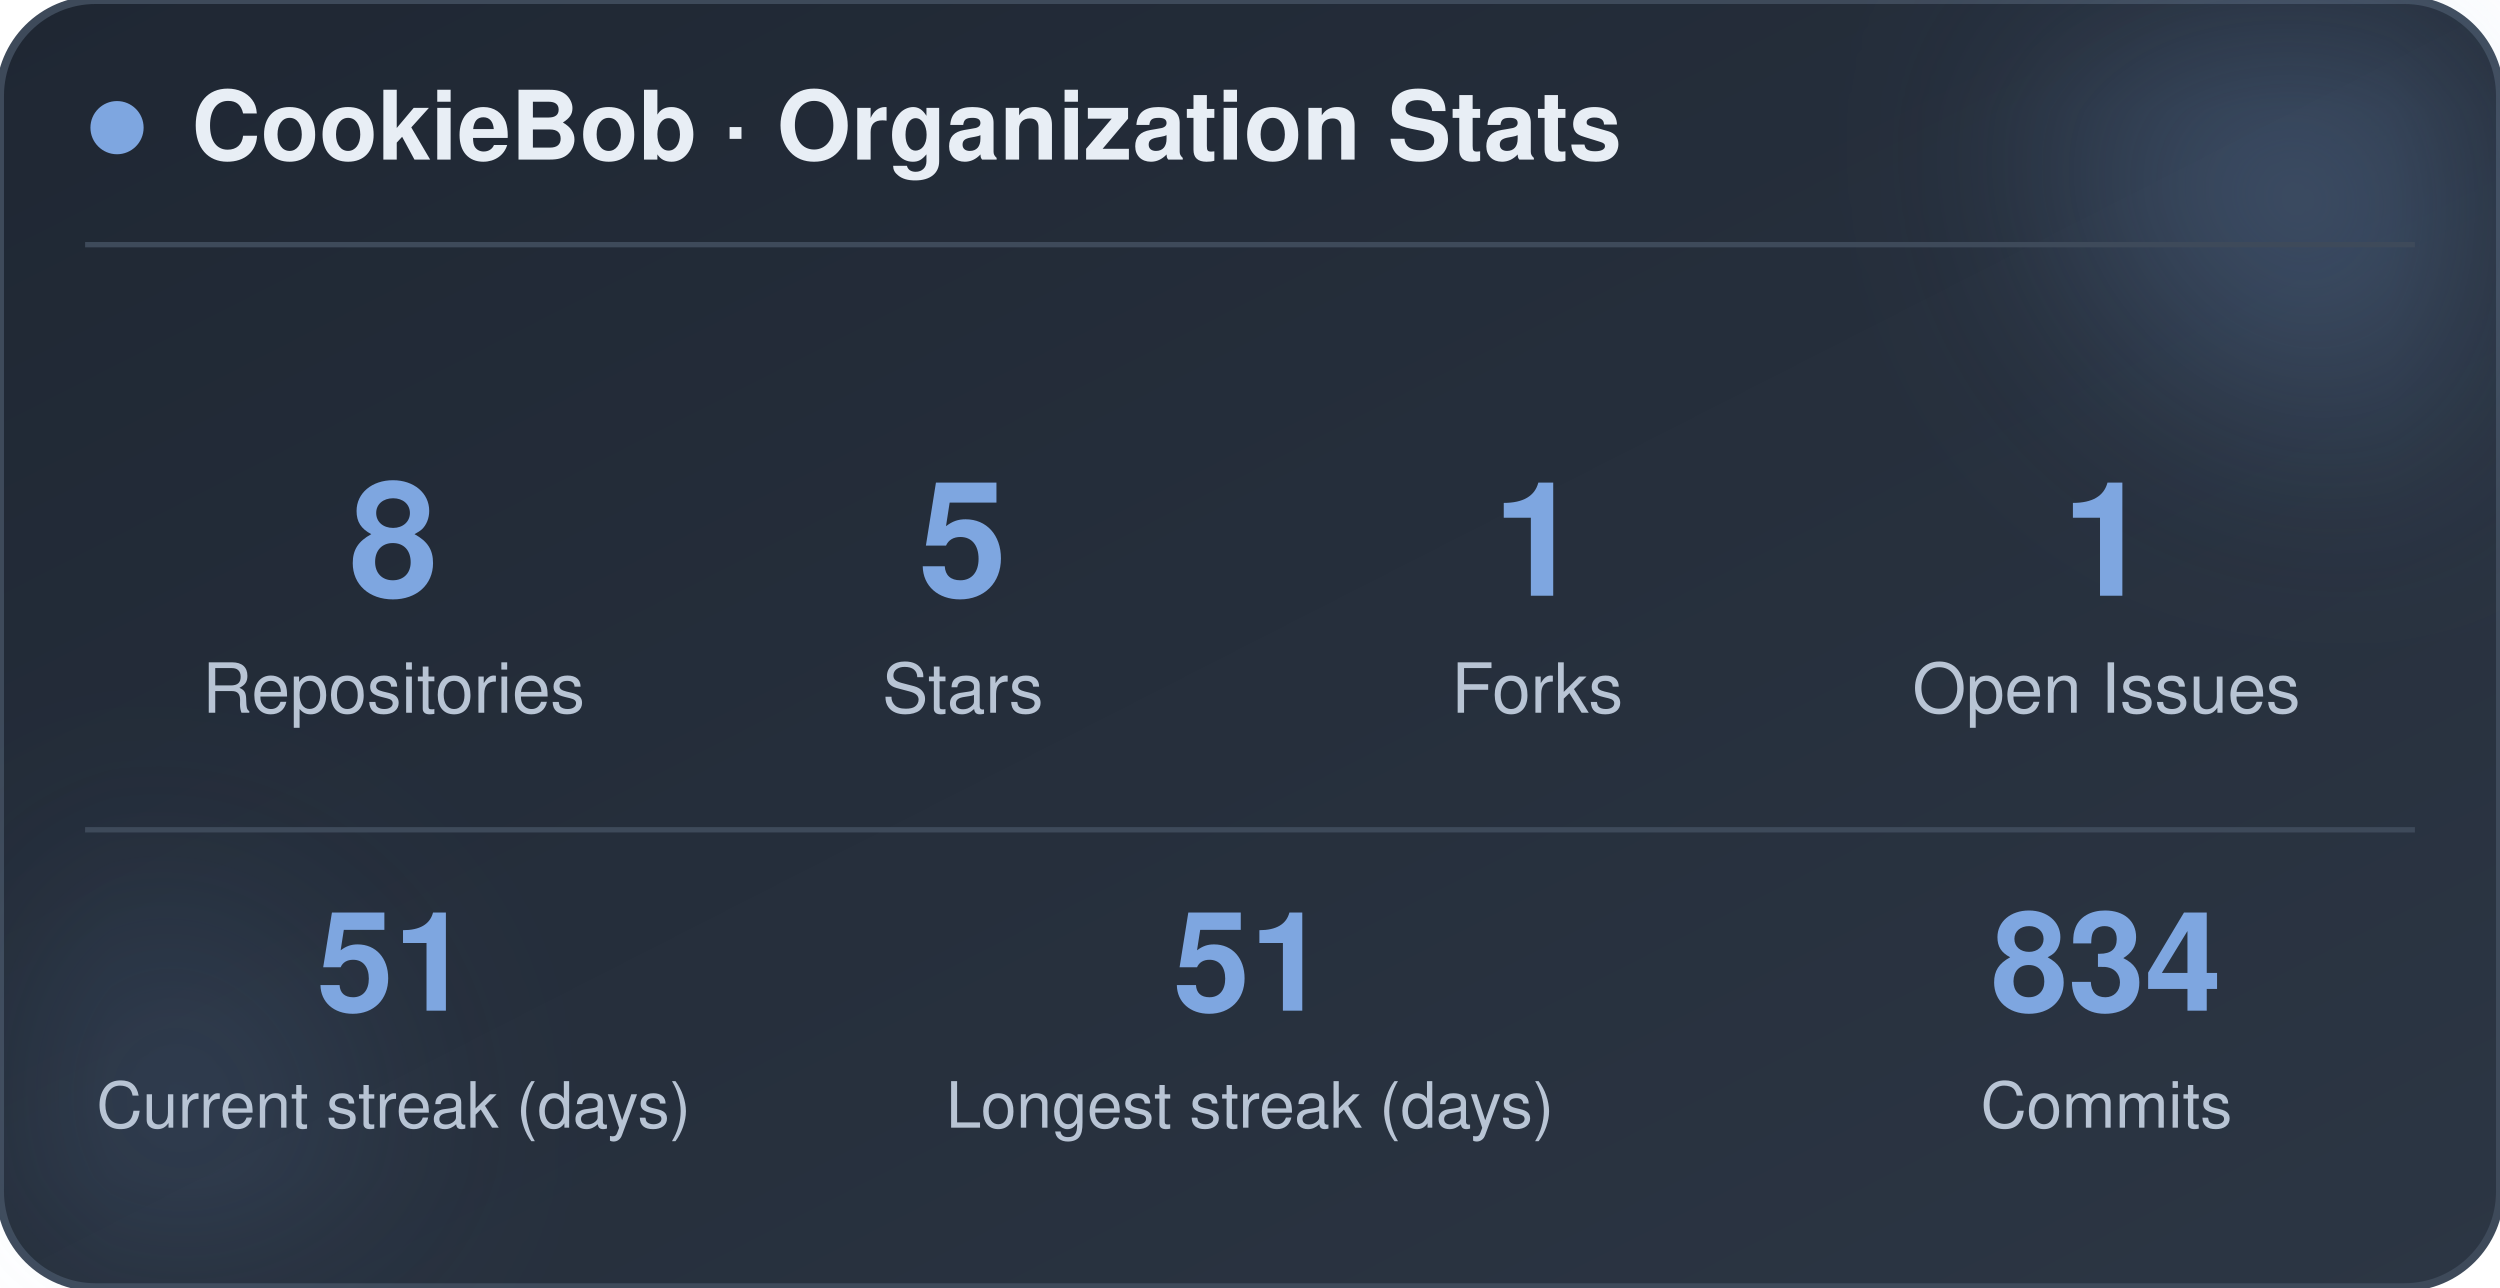
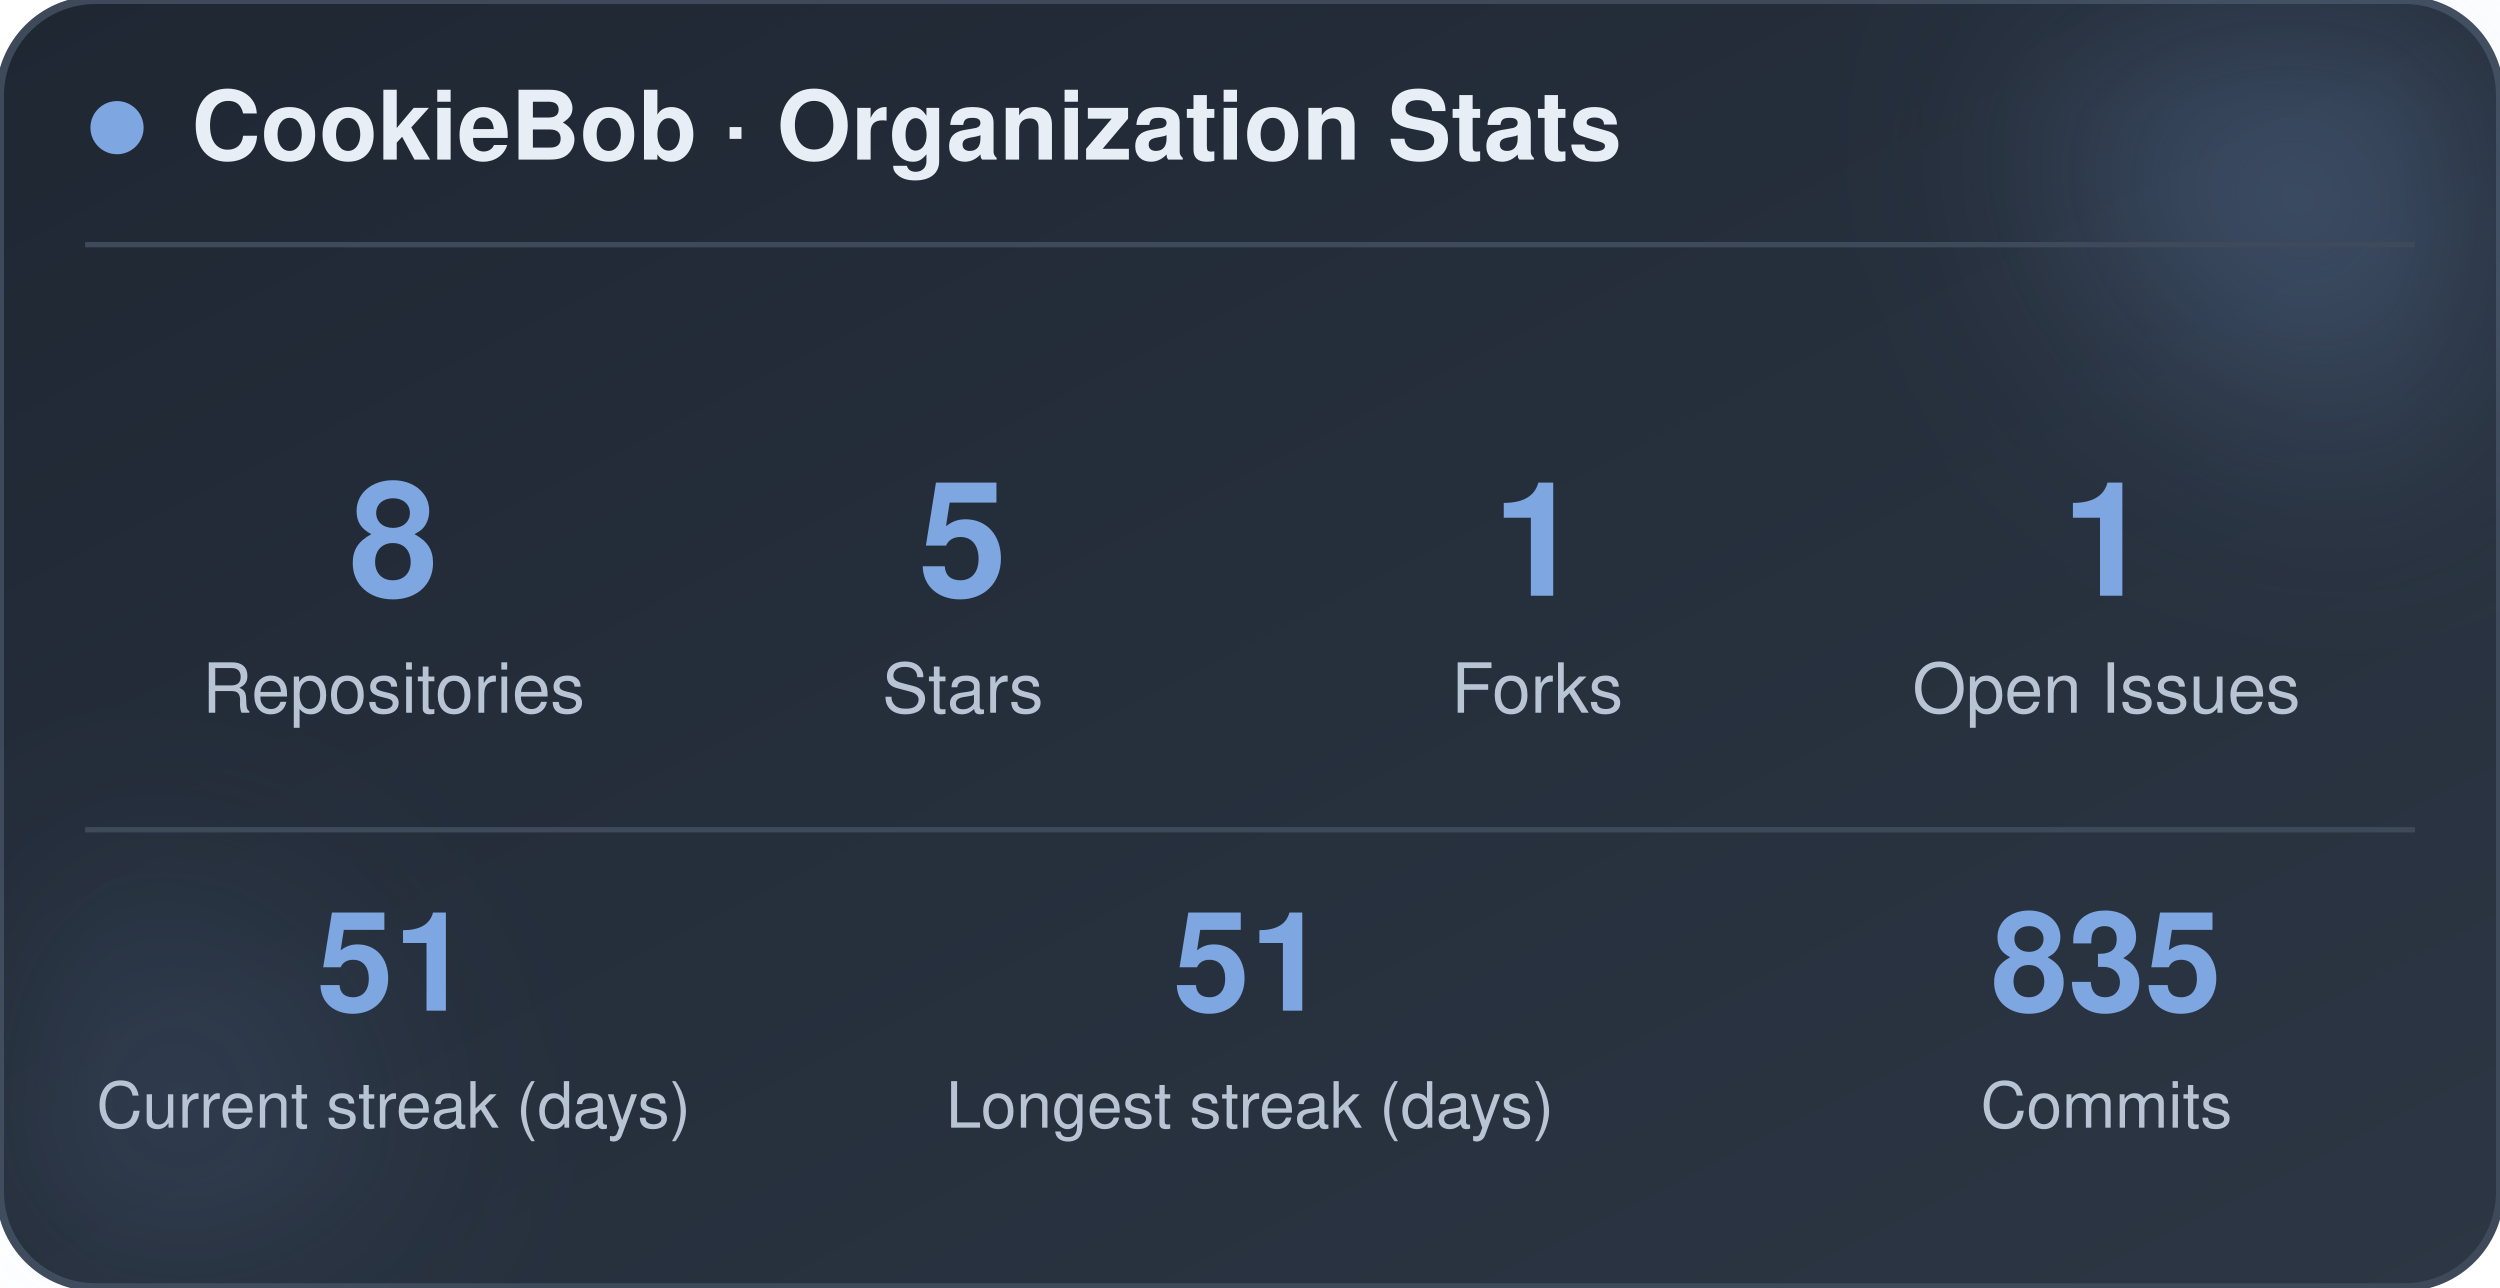
<svg xmlns="http://www.w3.org/2000/svg" width="470" height="242" viewBox="0 0 470 242" role="img" aria-label="CookieBob stats">
  <defs>
    <linearGradient id="bg" x1="0%" y1="0%" x2="100%" y2="100%">
      <stop offset="0%" stop-color="#1f2733" />
      <stop offset="100%" stop-color="#2c3644" />
    </linearGradient>
    <filter id="blur" x="-60%" y="-60%" width="220%" height="220%">
      <feGaussianBlur stdDeviation="22" />
    </filter>
  </defs>
  <rect x="0" y="0" width="470" height="242" rx="18" fill="url(#bg)" stroke="#3e4a5a" stroke-width="1.5" />
  <circle cx="444" cy="24" r="54" fill="#7ea6e0" opacity="0.26" filter="url(#blur)" />
  <circle cx="26" cy="212" r="42" fill="#7ea6e0" opacity="0.14" filter="url(#blur)" />
  <circle cx="22" cy="24" r="5" fill="#7ea6e0" />
  <text x="36" y="30" font-family="-apple-system, BlinkMacSystemFont, 'Segoe UI', Helvetica, Arial, sans-serif" font-size="18" font-weight="700" fill="#e8eef5">CookieBob · Organization Stats</text>
  <line x1="16" y1="46" x2="454" y2="46" stroke="#3e4a5a" stroke-width="1" />
  <text x="74" y="112" text-anchor="middle" font-family="-apple-system, BlinkMacSystemFont, 'Segoe UI', Helvetica, Arial, sans-serif" font-size="30" font-weight="800" fill="#7ea6e0">8</text>
  <text x="74" y="134" text-anchor="middle" font-family="-apple-system, BlinkMacSystemFont, 'Segoe UI', Helvetica, Arial, sans-serif" font-size="13" fill="#b8c4d4">Repositories</text>
  <text x="181" y="112" text-anchor="middle" font-family="-apple-system, BlinkMacSystemFont, 'Segoe UI', Helvetica, Arial, sans-serif" font-size="30" font-weight="800" fill="#7ea6e0">5</text>
  <text x="181" y="134" text-anchor="middle" font-family="-apple-system, BlinkMacSystemFont, 'Segoe UI', Helvetica, Arial, sans-serif" font-size="13" fill="#b8c4d4">Stars</text>
  <text x="289" y="112" text-anchor="middle" font-family="-apple-system, BlinkMacSystemFont, 'Segoe UI', Helvetica, Arial, sans-serif" font-size="30" font-weight="800" fill="#7ea6e0">1</text>
  <text x="289" y="134" text-anchor="middle" font-family="-apple-system, BlinkMacSystemFont, 'Segoe UI', Helvetica, Arial, sans-serif" font-size="13" fill="#b8c4d4">Forks</text>
  <text x="396" y="112" text-anchor="middle" font-family="-apple-system, BlinkMacSystemFont, 'Segoe UI', Helvetica, Arial, sans-serif" font-size="30" font-weight="800" fill="#7ea6e0">1</text>
  <text x="396" y="134" text-anchor="middle" font-family="-apple-system, BlinkMacSystemFont, 'Segoe UI', Helvetica, Arial, sans-serif" font-size="13" fill="#b8c4d4">Open Issues</text>
  <line x1="16" y1="156" x2="454" y2="156" stroke="#3e4a5a" stroke-width="1" />
  <text x="74" y="190" text-anchor="middle" font-family="-apple-system, BlinkMacSystemFont, 'Segoe UI', Helvetica, Arial, sans-serif" font-size="26" font-weight="800" fill="#7ea6e0">51</text>
  <text x="74" y="212" text-anchor="middle" font-family="-apple-system, BlinkMacSystemFont, 'Segoe UI', Helvetica, Arial, sans-serif" font-size="12" fill="#b8c4d4">Current streak (days)</text>
  <text x="235" y="190" text-anchor="middle" font-family="-apple-system, BlinkMacSystemFont, 'Segoe UI', Helvetica, Arial, sans-serif" font-size="26" font-weight="800" fill="#7ea6e0">51</text>
  <text x="235" y="212" text-anchor="middle" font-family="-apple-system, BlinkMacSystemFont, 'Segoe UI', Helvetica, Arial, sans-serif" font-size="12" fill="#b8c4d4">Longest streak (days)</text>
-   <text x="396" y="190" text-anchor="middle" font-family="-apple-system, BlinkMacSystemFont, 'Segoe UI', Helvetica, Arial, sans-serif" font-size="26" font-weight="800" fill="#7ea6e0">834</text>
+   <text x="396" y="190" text-anchor="middle" font-family="-apple-system, BlinkMacSystemFont, 'Segoe UI', Helvetica, Arial, sans-serif" font-size="26" font-weight="800" fill="#7ea6e0">835</text>
  <text x="396" y="212" text-anchor="middle" font-family="-apple-system, BlinkMacSystemFont, 'Segoe UI', Helvetica, Arial, sans-serif" font-size="12" fill="#b8c4d4">Commits</text>
</svg>
